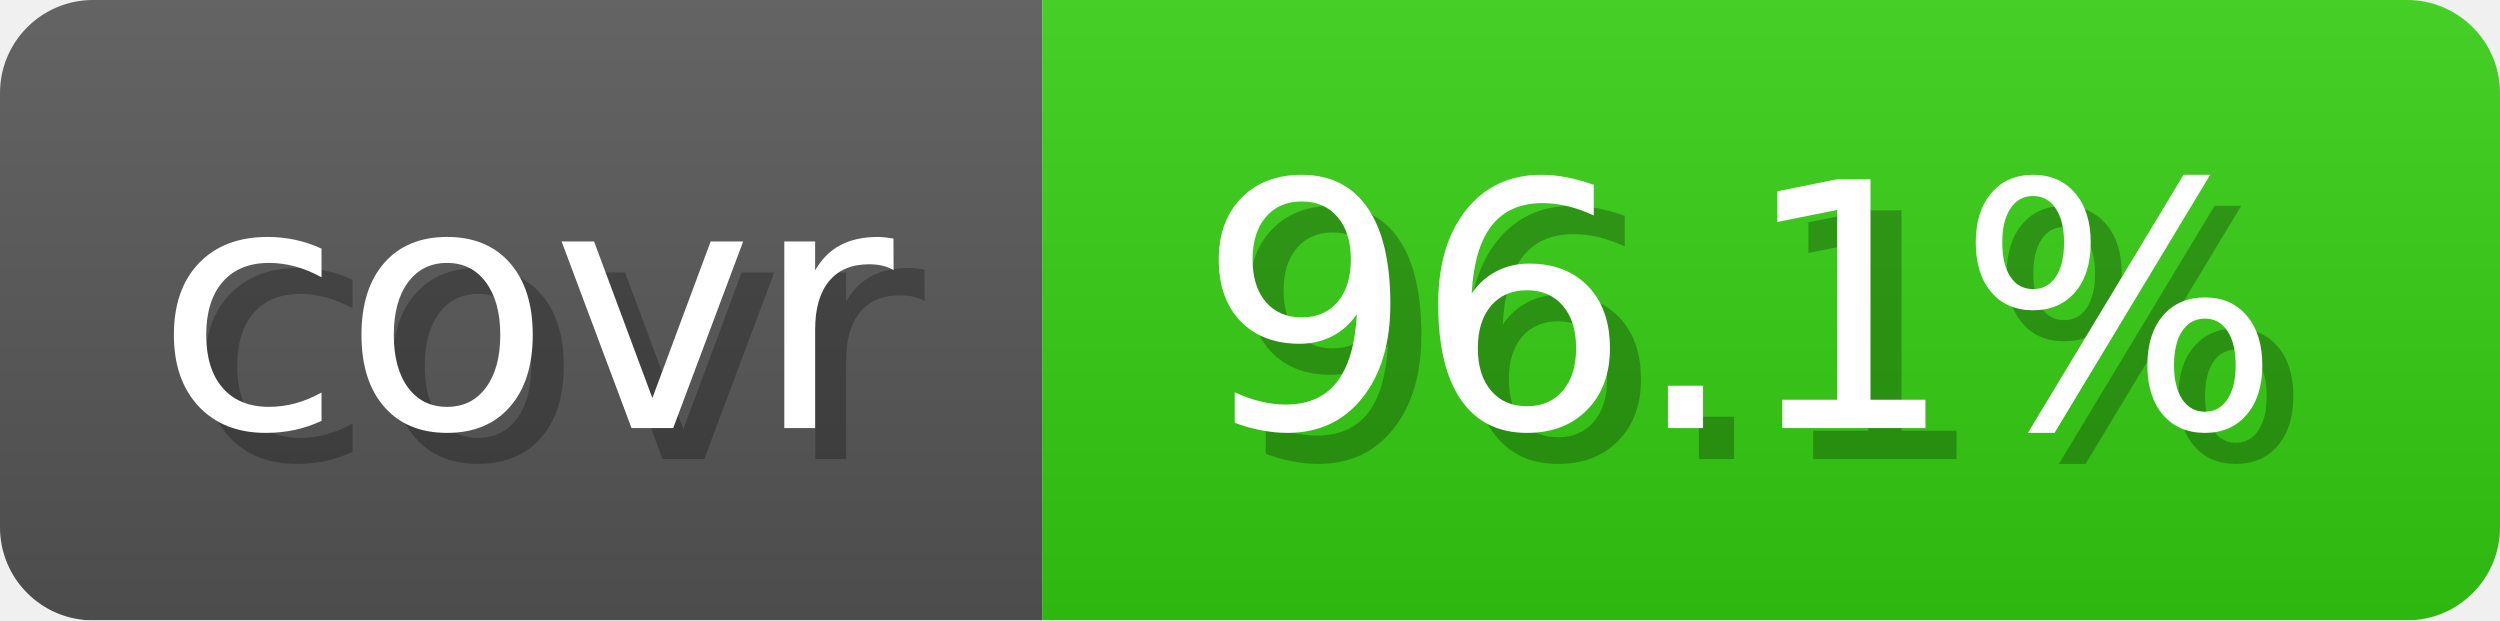
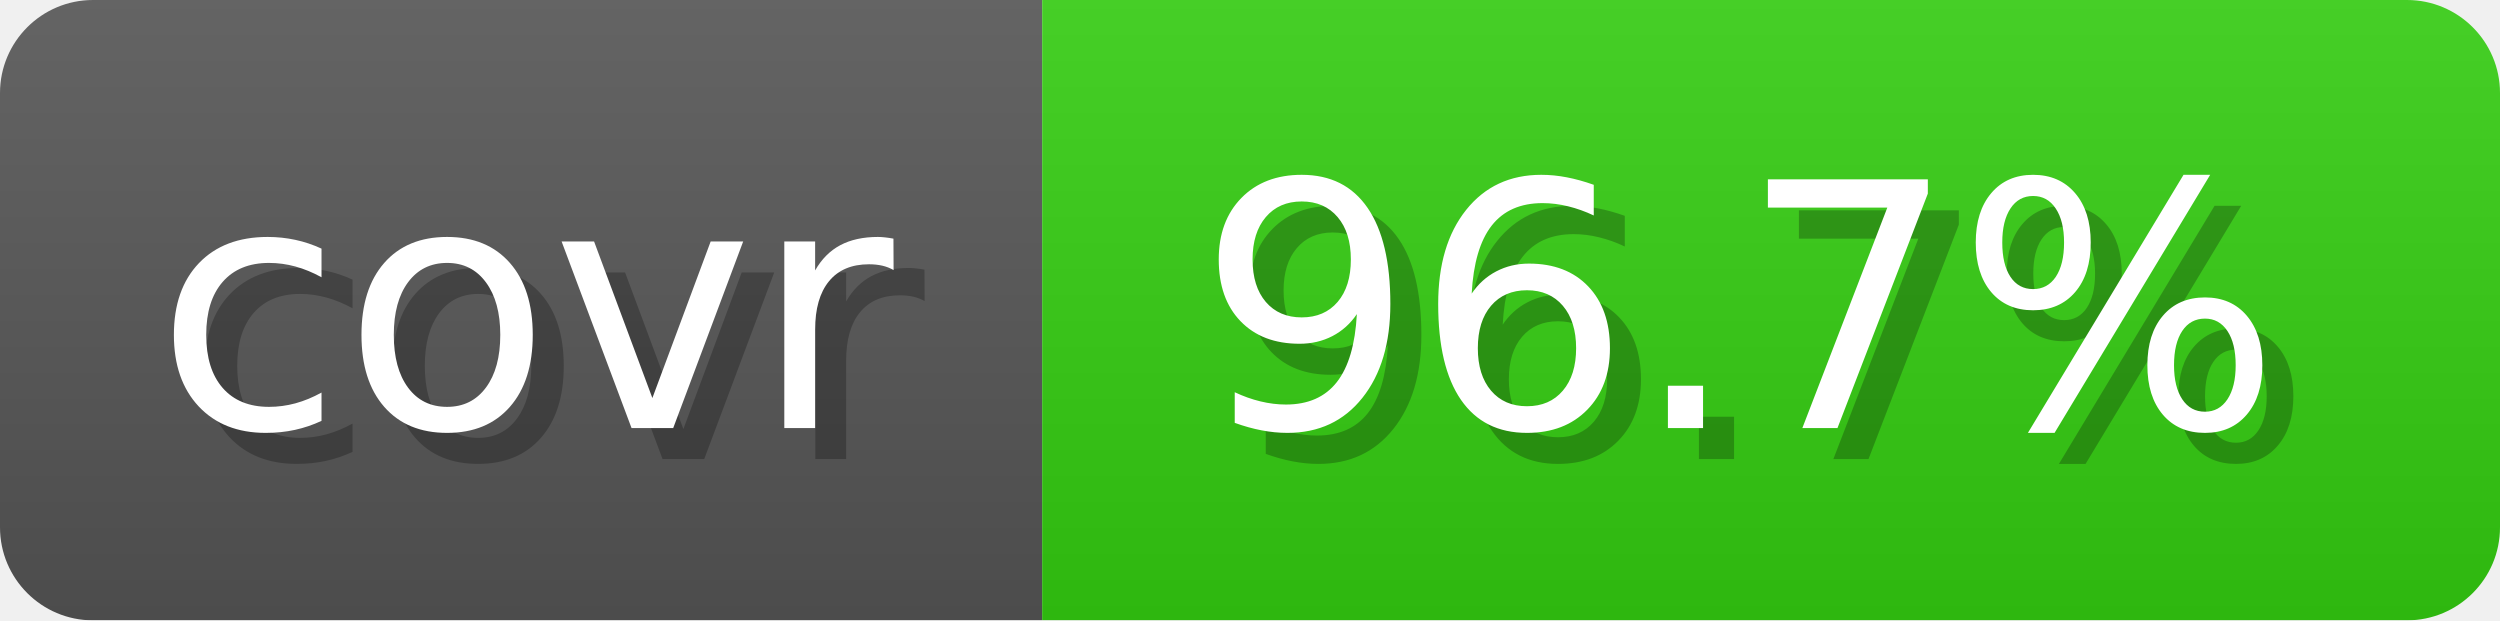
- <svg xmlns="http://www.w3.org/2000/svg" width="80.6" height="20" viewBox="0 0 806 200" role="img" aria-label="covr: 96.1%">
+ <svg xmlns="http://www.w3.org/2000/svg" width="80.6" height="20" viewBox="0 0 806 200" role="img" aria-label="covr: 96.7%">
  <linearGradient id="gradient" x2="0" y2="100%">
    <stop offset="0" stop-opacity=".1" stop-color="#EEE" />
    <stop offset="1" stop-opacity=".1" />
  </linearGradient>
  <mask id="round">
    <rect width="806" height="200" rx="30" fill="#FFF" />
  </mask>
  <g mask="url(#round)">
    <rect width="336" height="200" fill="#555" />
    <rect x="336" width="470" height="200" fill="#3C1" />
    <rect width="806" height="200" fill="url(#gradient)" />
  </g>
  <g aria-hidden="true" text-anchor="start" font-family="Verdana,DejaVu Sans,sans-serif" font-size="110">
    <text x="60" y="148" textLength="236" fill="#000" opacity="0.25">covr</text>
    <text x="50" y="138" textLength="236" fill="#fff">covr</text>
-     <text x="396" y="148" textLength="370" fill="#000" opacity="0.25">96.1%</text>
-     <text x="386" y="138" textLength="370" fill="#fff">96.1%</text>
+     <text x="396" y="148" textLength="370" fill="#000" opacity="0.25">96.7%</text>
+     <text x="386" y="138" textLength="370" fill="#fff">96.7%</text>
  </g>
</svg>
